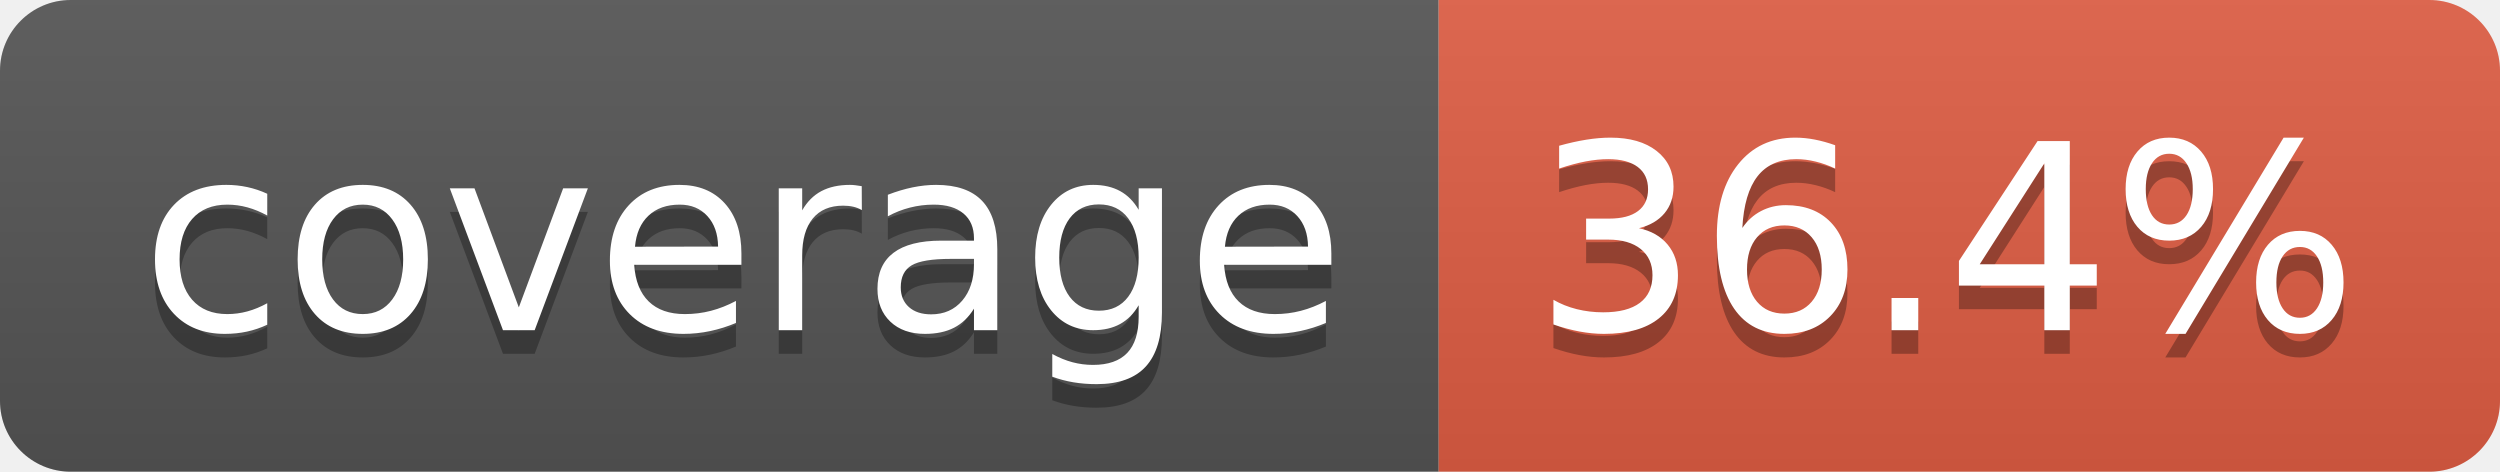
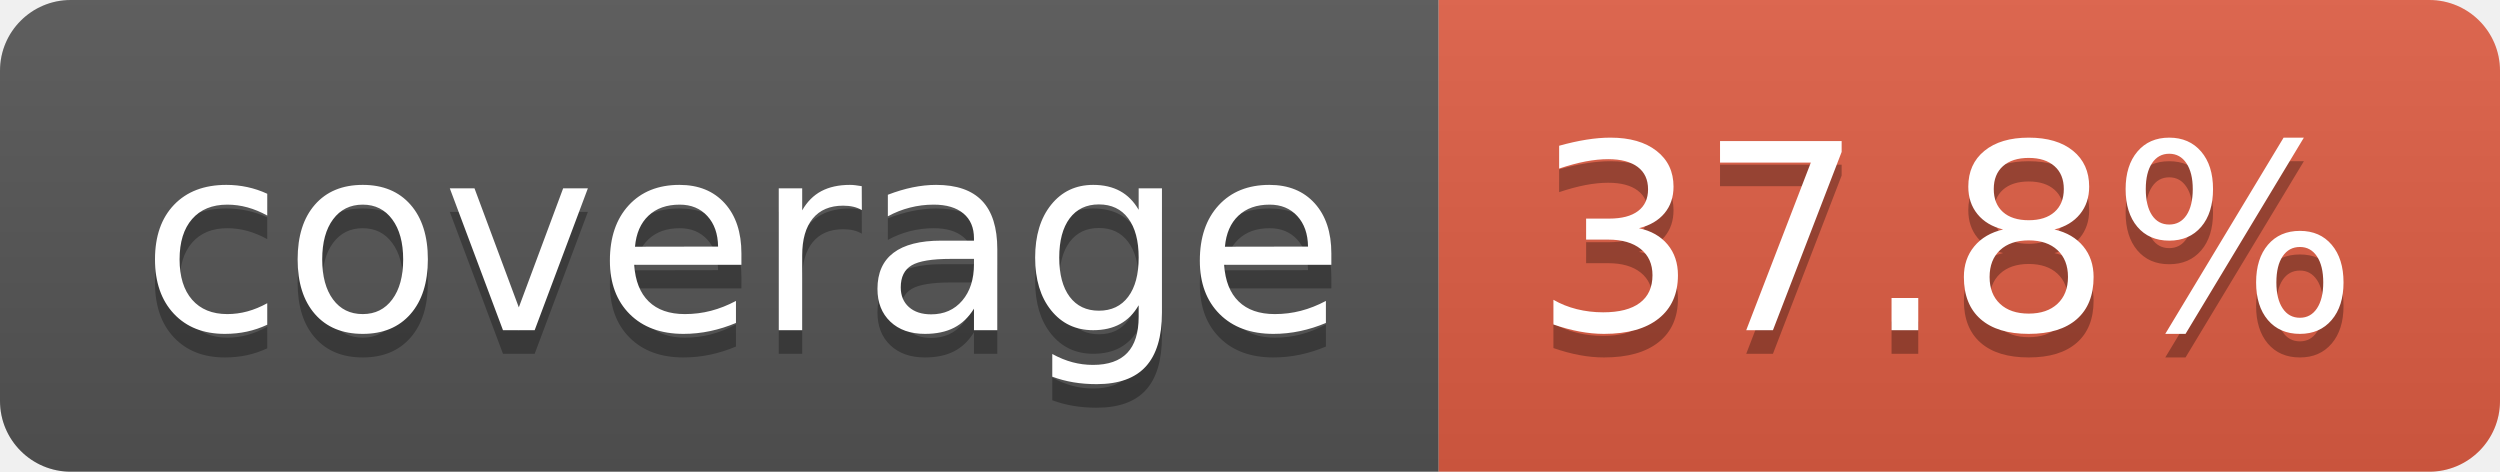
- <svg xmlns="http://www.w3.org/2000/svg" width="106" height="20" role="img" aria-label="coverage: 36.4%">
+ <svg xmlns="http://www.w3.org/2000/svg" width="106" height="20" role="img" aria-label="coverage: 37.8%">
  <linearGradient id="s" x2="0" y2="100%">
    <stop offset="0" stop-color="#bbb" stop-opacity=".1" />
    <stop offset="1" stop-opacity=".1" />
  </linearGradient>
  <clipPath id="r">
    <rect width="106" height="20" rx="3" fill="#fff" />
  </clipPath>
  <g clip-path="url(#r)">
    <rect width="61" height="20" fill="#555" />
    <rect x="61" width="45" height="20" fill="#e05d44" />
    <rect width="106" height="20" fill="url(#s)" />
  </g>
  <g fill="#fff" text-anchor="middle" font-family="Verdana,Geneva,DejaVu Sans,sans-serif" text-rendering="geometricPrecision" font-size="110">
    <text aria-hidden="true" x="315" y="150" fill="#010101" fill-opacity=".3" transform="scale(.1)" textLength="510">coverage</text>
    <text x="315" y="140" transform="scale(.1)" fill="#fff" textLength="510">coverage</text>
-     <text aria-hidden="true" x="825" y="150" fill="#010101" fill-opacity=".3" transform="scale(.1)" textLength="350">36.4%</text>
-     <text x="825" y="140" transform="scale(.1)" fill="#fff" textLength="350">36.4%</text>
+     <text aria-hidden="true" x="825" y="150" fill="#010101" fill-opacity=".3" transform="scale(.1)" textLength="350">37.8%</text>
+     <text x="825" y="140" transform="scale(.1)" fill="#fff" textLength="350">37.8%</text>
  </g>
</svg>
